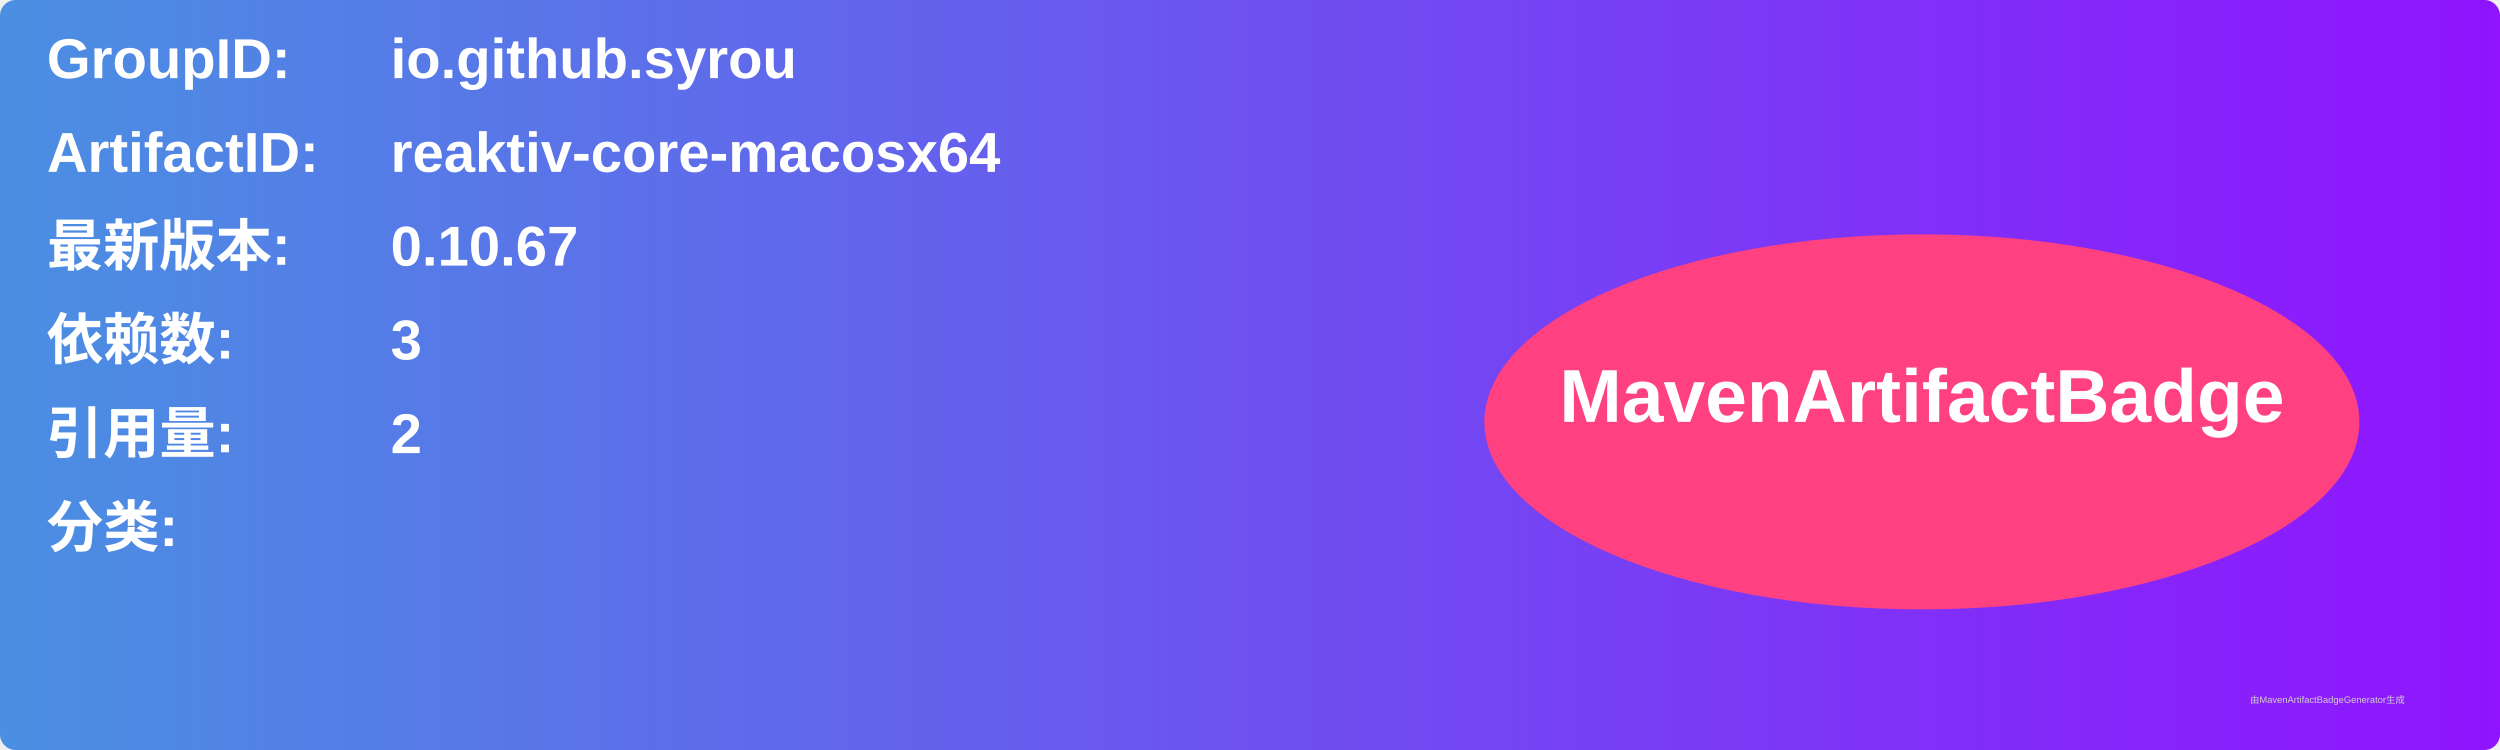
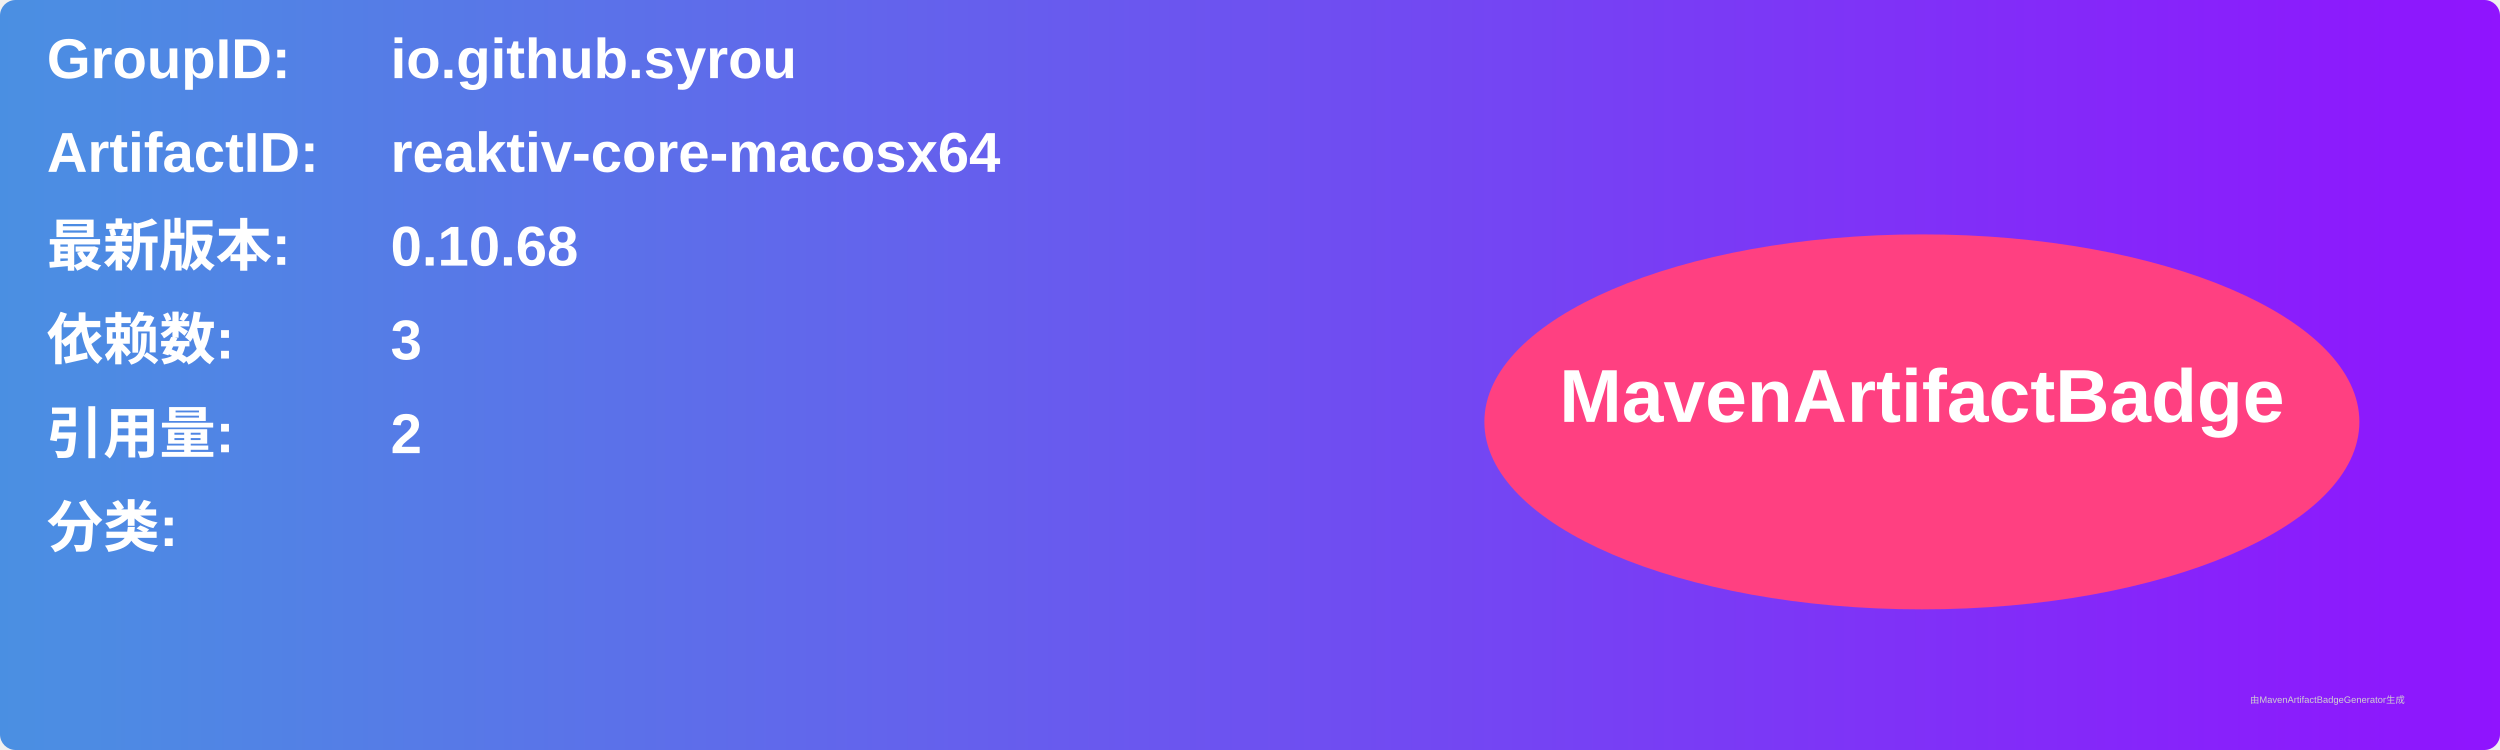
<svg xmlns="http://www.w3.org/2000/svg" width="800" height="240" viewBox="0 0 800 240">
  <linearGradient id="grad" x1="0%" y1="0%" x2="100%" y2="0%">
    <stop offset="0%" stop-color="#4a90e2" />
    <stop offset="100%" stop-color="#9013fe" />
  </linearGradient>
  <rect width="100%" height="100%" rx="5" ry="5" fill="url(#grad)" />
  <g transform="translate(15, 15)">
    <text x="0" y="10" font-family="Arial" font-size="18" fill="white" font-weight="bold" width="260">GroupID:</text>
    <text x="110" y="10" font-family="Arial" font-size="18" fill="white" font-weight="bold" width="460">io.github.syrou</text>
    <text x="0" y="40" font-family="Arial" font-size="18" fill="white" font-weight="bold" width="260">ArtifactID:</text>
    <text x="110" y="40" font-family="Arial" font-size="18" fill="white" font-weight="bold" width="460">reaktiv-core-macosx64</text>
    <text x="0" y="70" font-family="Arial" font-size="18" fill="white" font-weight="bold">最新版本:</text>
    <text x="110" y="70" font-family="Arial" font-size="18" fill="white" font-weight="bold">
-       <tspan font-weight="bold">0.10.67</tspan>
+       <tspan font-weight="bold">0.10.68</tspan>
    </text>
    <text x="0" y="100" font-family="Arial" font-size="18" fill="white" font-weight="bold">依赖数: </text>
    <text x="110" y="100" font-family="Arial" font-size="18" fill="white">
      <tspan font-weight="bold">3</tspan>
    </text>
    <text x="0" y="130" font-family="Arial" font-size="18" fill="white" font-weight="bold">引用量: </text>
    <text x="110" y="130" font-family="Arial" font-size="18" fill="white">
      <tspan font-weight="bold">2</tspan>
    </text>
    <text x="0" y="160" font-family="Arial" font-size="18" fill="white" font-weight="bold">分类:</text>
    <text x="10" y="190" font-family="Arial" font-size="10" fill="white">
      <tspan font-weight="bold" />
    </text>
    <ellipse cx="600" cy="120" rx="140" ry="60" fill="#ff4081" />
    <text x="600" y="120" text-anchor="middle" font-family="Arial" font-size="24" fill="white" font-weight="bold">MavenArtifactBadge</text>
  </g>
  <text x="720" y="225" font-family="Arial" font-size="3" fill="#d0d0d0">由MavenArtifactBadgeGenerator生成</text>
</svg>
